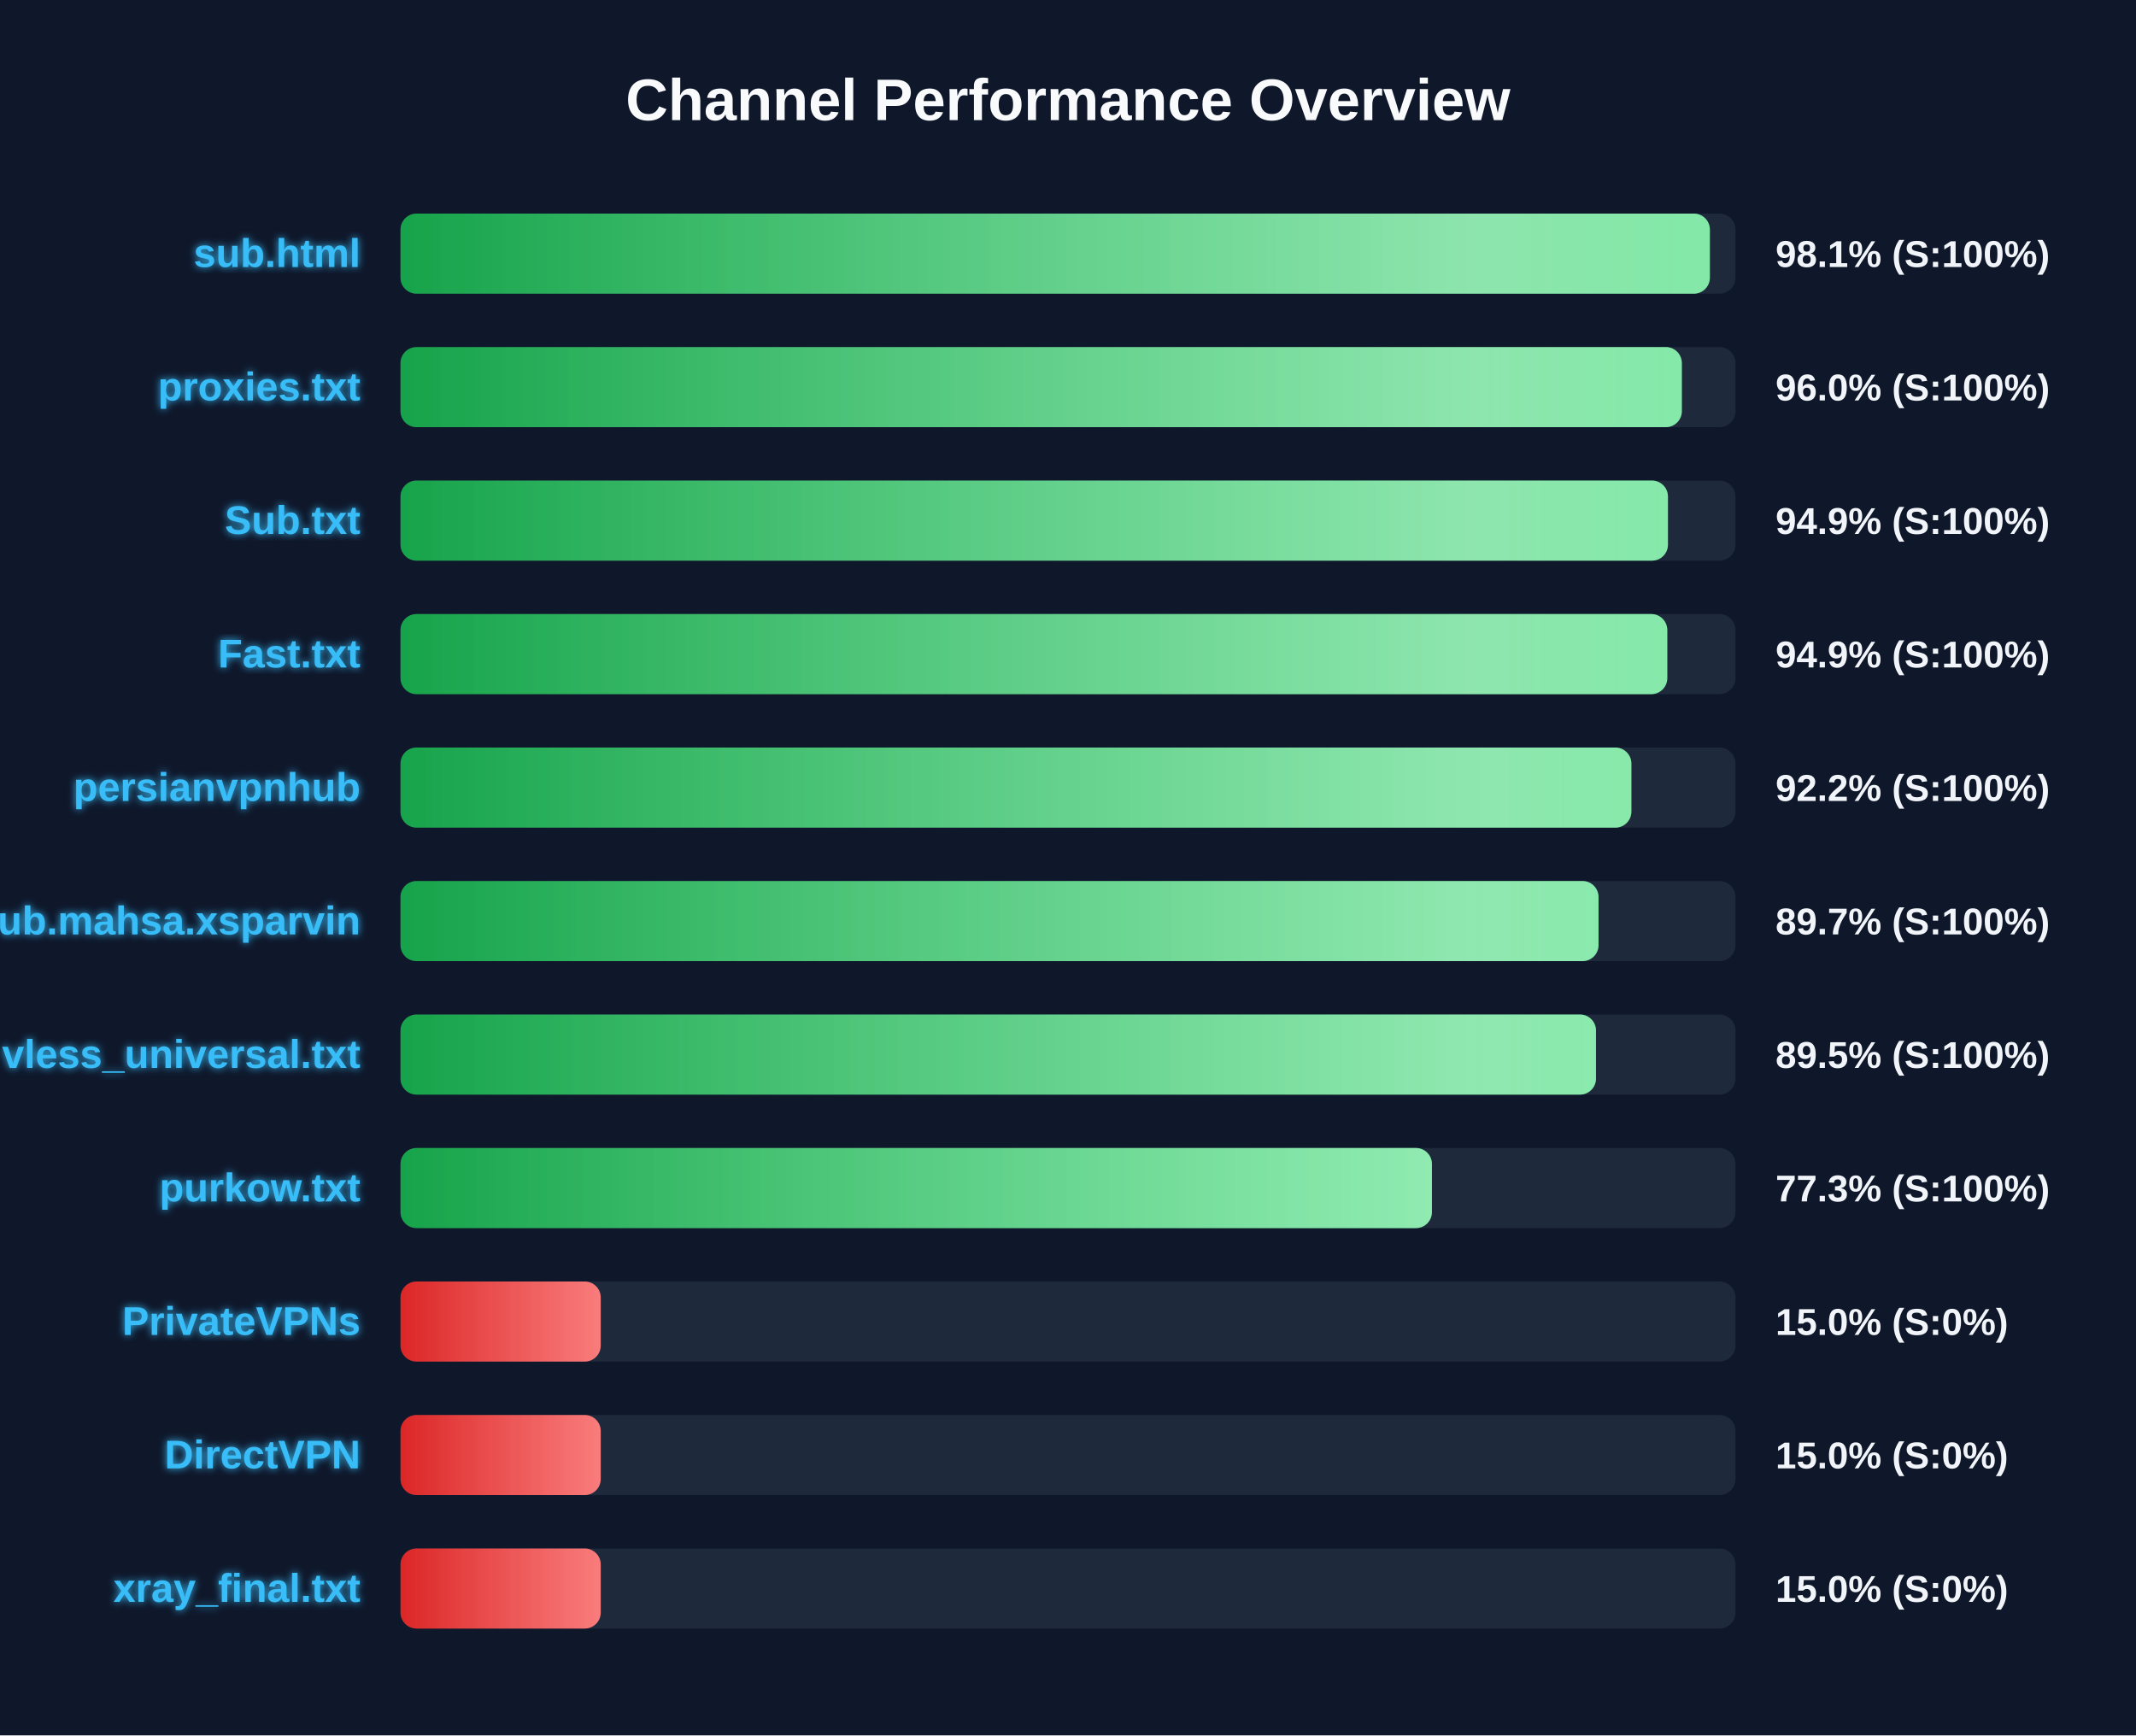
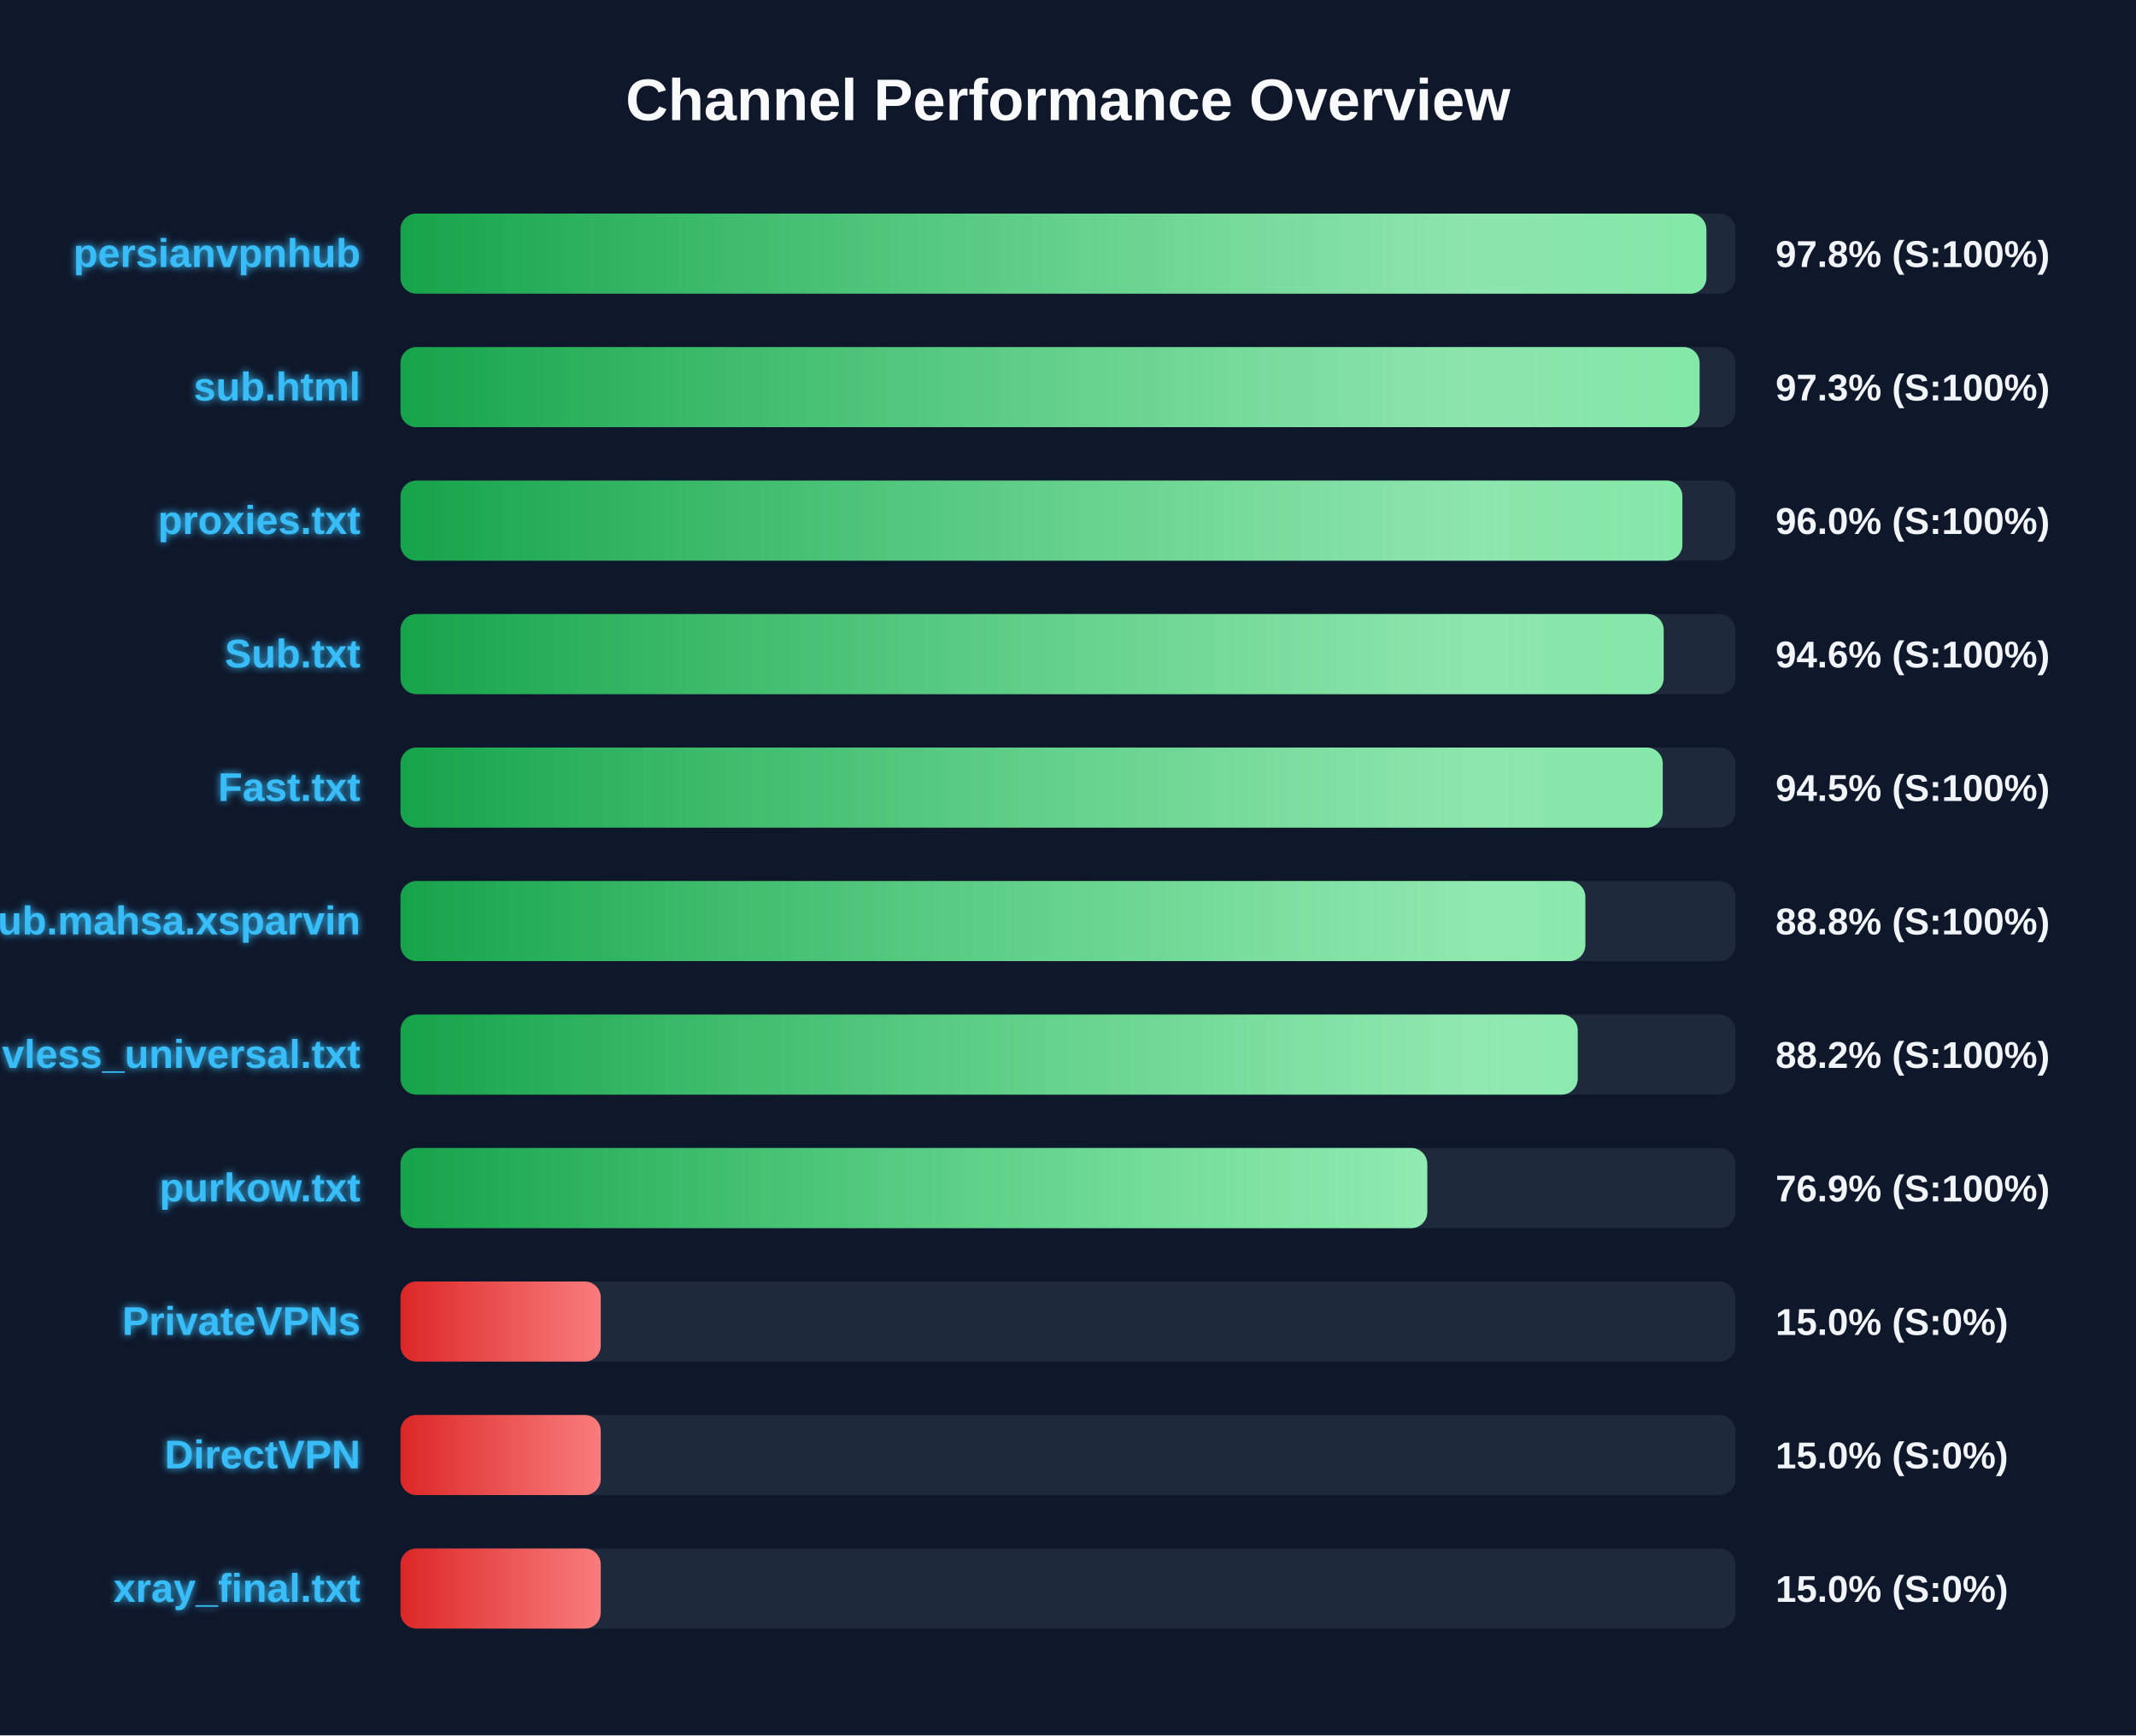
<svg xmlns="http://www.w3.org/2000/svg" width="800" height="650" version="1.1">
  <defs>
    <linearGradient id="grad-green" x1="0%" y1="0%" x2="100%" y2="0%">
      <stop offset="0%" stop-color="#16a34a" />
      <stop offset="100%" stop-color="#4ade80" />
    </linearGradient>
    <linearGradient id="grad-yellow" x1="0%" y1="0%" x2="100%" y2="0%">
      <stop offset="0%" stop-color="#ca8a04" />
      <stop offset="100%" stop-color="#fde047" />
    </linearGradient>
    <linearGradient id="grad-red" x1="0%" y1="0%" x2="100%" y2="0%">
      <stop offset="0%" stop-color="#dc2626" />
      <stop offset="100%" stop-color="#f87171" />
    </linearGradient>
    <linearGradient id="shimmer" x1="0%" y1="0%" x2="100%" y2="0%">
      <stop offset="0%" stop-color="rgba(255,255,255,0)" />
      <stop offset="50%" stop-color="rgba(255,255,255,0.4)" />
      <stop offset="100%" stop-color="rgba(255,255,255,0)" />
    </linearGradient>
    <filter id="glow" x="-20%" y="-20%" width="140%" height="140%">
      <feGaussianBlur stdDeviation="1.5" result="blur" />
      <feComposite in="SourceGraphic" in2="blur" operator="over" />
    </filter>
  </defs>
  <style>
        .bg-rect { fill: #0f172a; }
        .title { font: bold 22px 'Segoe UI', Arial, sans-serif; fill: #f8fafc; }
        .row { font: bold 15px 'Segoe UI', Arial, sans-serif; fill: #38bdf8; filter: url(#glow); }
        .score { font: bold 14px 'Segoe UI', Arial, sans-serif; fill: #f1f5f9; }
        @keyframes shimmer-anim {
            0% { transform: translateX(-100%); }
            100% { transform: translateX(200%); }
        }
        .shimmer-rect {
            animation: shimmer-anim 2.5s infinite linear;
        }
    </style>
  <rect width="100%" height="100%" class="bg-rect" />
  <text x="400" y="45" text-anchor="middle" class="title">Channel Performance Overview</text>
  <rect x="150" y="80" width="500" height="30" fill="#1e293b" rx="6" />
  <clipPath id="clip-0">
-     <rect x="150" y="80" width="490.4" height="30" rx="6" />
+     <rect x="150" y="80" width="489.1" height="30" rx="6" />
  </clipPath>
-   <rect x="150" y="80" width="490.4" height="30" fill="url(#grad-green)" rx="6" />
+   <rect x="150" y="80" width="489.1" height="30" fill="url(#grad-green)" rx="6" />
  <g clip-path="url(#clip-0)">
    <rect x="150" y="80" width="100%" height="30" fill="url(#shimmer)" class="shimmer-rect" />
  </g>
-   <text x="135" y="100" text-anchor="end" class="row">sub.html</text>
-   <text x="665" y="100" text-anchor="start" class="score">98.1% (S:100%)</text>
+   <text x="135" y="100" text-anchor="end" class="row">persianvpnhub</text>
+   <text x="665" y="100" text-anchor="start" class="score">97.8% (S:100%)</text>
  <rect x="150" y="130" width="500" height="30" fill="#1e293b" rx="6" />
  <clipPath id="clip-1">
-     <rect x="150" y="130" width="479.9" height="30" rx="6" />
+     <rect x="150" y="130" width="486.55" height="30" rx="6" />
  </clipPath>
-   <rect x="150" y="130" width="479.9" height="30" fill="url(#grad-green)" rx="6" />
+   <rect x="150" y="130" width="486.55" height="30" fill="url(#grad-green)" rx="6" />
  <g clip-path="url(#clip-1)">
    <rect x="150" y="130" width="100%" height="30" fill="url(#shimmer)" class="shimmer-rect" />
  </g>
-   <text x="135" y="150" text-anchor="end" class="row">proxies.txt</text>
-   <text x="665" y="150" text-anchor="start" class="score">96.0% (S:100%)</text>
+   <text x="135" y="150" text-anchor="end" class="row">sub.html</text>
+   <text x="665" y="150" text-anchor="start" class="score">97.3% (S:100%)</text>
  <rect x="150" y="180" width="500" height="30" fill="#1e293b" rx="6" />
  <clipPath id="clip-2">
-     <rect x="150" y="180" width="474.7" height="30" rx="6" />
+     <rect x="150" y="180" width="480.1" height="30" rx="6" />
  </clipPath>
-   <rect x="150" y="180" width="474.7" height="30" fill="url(#grad-green)" rx="6" />
+   <rect x="150" y="180" width="480.1" height="30" fill="url(#grad-green)" rx="6" />
  <g clip-path="url(#clip-2)">
    <rect x="150" y="180" width="100%" height="30" fill="url(#shimmer)" class="shimmer-rect" />
  </g>
-   <text x="135" y="200" text-anchor="end" class="row">Sub.txt</text>
-   <text x="665" y="200" text-anchor="start" class="score">94.9% (S:100%)</text>
+   <text x="135" y="200" text-anchor="end" class="row">proxies.txt</text>
+   <text x="665" y="200" text-anchor="start" class="score">96.0% (S:100%)</text>
  <rect x="150" y="230" width="500" height="30" fill="#1e293b" rx="6" />
  <clipPath id="clip-3">
-     <rect x="150" y="230" width="474.45" height="30" rx="6" />
+     <rect x="150" y="230" width="473.1" height="30" rx="6" />
  </clipPath>
-   <rect x="150" y="230" width="474.45" height="30" fill="url(#grad-green)" rx="6" />
+   <rect x="150" y="230" width="473.1" height="30" fill="url(#grad-green)" rx="6" />
  <g clip-path="url(#clip-3)">
    <rect x="150" y="230" width="100%" height="30" fill="url(#shimmer)" class="shimmer-rect" />
  </g>
-   <text x="135" y="250" text-anchor="end" class="row">Fast.txt</text>
-   <text x="665" y="250" text-anchor="start" class="score">94.9% (S:100%)</text>
+   <text x="135" y="250" text-anchor="end" class="row">Sub.txt</text>
+   <text x="665" y="250" text-anchor="start" class="score">94.6% (S:100%)</text>
  <rect x="150" y="280" width="500" height="30" fill="#1e293b" rx="6" />
  <clipPath id="clip-4">
-     <rect x="150" y="280" width="461.0" height="30" rx="6" />
+     <rect x="150" y="280" width="472.75" height="30" rx="6" />
  </clipPath>
-   <rect x="150" y="280" width="461.0" height="30" fill="url(#grad-green)" rx="6" />
+   <rect x="150" y="280" width="472.75" height="30" fill="url(#grad-green)" rx="6" />
  <g clip-path="url(#clip-4)">
    <rect x="150" y="280" width="100%" height="30" fill="url(#shimmer)" class="shimmer-rect" />
  </g>
-   <text x="135" y="300" text-anchor="end" class="row">persianvpnhub</text>
-   <text x="665" y="300" text-anchor="start" class="score">92.2% (S:100%)</text>
+   <text x="135" y="300" text-anchor="end" class="row">Fast.txt</text>
+   <text x="665" y="300" text-anchor="start" class="score">94.5% (S:100%)</text>
  <rect x="150" y="330" width="500" height="30" fill="#1e293b" rx="6" />
  <clipPath id="clip-5">
-     <rect x="150" y="330" width="448.7" height="30" rx="6" />
+     <rect x="150" y="330" width="443.75" height="30" rx="6" />
  </clipPath>
-   <rect x="150" y="330" width="448.7" height="30" fill="url(#grad-green)" rx="6" />
+   <rect x="150" y="330" width="443.75" height="30" fill="url(#grad-green)" rx="6" />
  <g clip-path="url(#clip-5)">
    <rect x="150" y="330" width="100%" height="30" fill="url(#shimmer)" class="shimmer-rect" />
  </g>
  <text x="135" y="350" text-anchor="end" class="row">Sub.mahsa.xsparvin</text>
-   <text x="665" y="350" text-anchor="start" class="score">89.7% (S:100%)</text>
+   <text x="665" y="350" text-anchor="start" class="score">88.8% (S:100%)</text>
  <rect x="150" y="380" width="500" height="30" fill="#1e293b" rx="6" />
  <clipPath id="clip-6">
-     <rect x="150" y="380" width="447.75" height="30" rx="6" />
+     <rect x="150" y="380" width="440.9" height="30" rx="6" />
  </clipPath>
-   <rect x="150" y="380" width="447.75" height="30" fill="url(#grad-green)" rx="6" />
+   <rect x="150" y="380" width="440.9" height="30" fill="url(#grad-green)" rx="6" />
  <g clip-path="url(#clip-6)">
    <rect x="150" y="380" width="100%" height="30" fill="url(#shimmer)" class="shimmer-rect" />
  </g>
  <text x="135" y="400" text-anchor="end" class="row">vless_universal.txt</text>
-   <text x="665" y="400" text-anchor="start" class="score">89.5% (S:100%)</text>
+   <text x="665" y="400" text-anchor="start" class="score">88.2% (S:100%)</text>
  <rect x="150" y="430" width="500" height="30" fill="#1e293b" rx="6" />
  <clipPath id="clip-7">
-     <rect x="150" y="430" width="386.3" height="30" rx="6" />
+     <rect x="150" y="430" width="384.55" height="30" rx="6" />
  </clipPath>
-   <rect x="150" y="430" width="386.3" height="30" fill="url(#grad-green)" rx="6" />
+   <rect x="150" y="430" width="384.55" height="30" fill="url(#grad-green)" rx="6" />
  <g clip-path="url(#clip-7)">
    <rect x="150" y="430" width="100%" height="30" fill="url(#shimmer)" class="shimmer-rect" />
  </g>
  <text x="135" y="450" text-anchor="end" class="row">purkow.txt</text>
-   <text x="665" y="450" text-anchor="start" class="score">77.3% (S:100%)</text>
+   <text x="665" y="450" text-anchor="start" class="score">76.9% (S:100%)</text>
  <rect x="150" y="480" width="500" height="30" fill="#1e293b" rx="6" />
  <clipPath id="clip-8">
    <rect x="150" y="480" width="75.0" height="30" rx="6" />
  </clipPath>
  <rect x="150" y="480" width="75.0" height="30" fill="url(#grad-red)" rx="6" />
  <g clip-path="url(#clip-8)">
    <rect x="150" y="480" width="100%" height="30" fill="url(#shimmer)" class="shimmer-rect" />
  </g>
  <text x="135" y="500" text-anchor="end" class="row">PrivateVPNs</text>
  <text x="665" y="500" text-anchor="start" class="score">15.0% (S:0%)</text>
  <rect x="150" y="530" width="500" height="30" fill="#1e293b" rx="6" />
  <clipPath id="clip-9">
    <rect x="150" y="530" width="75.0" height="30" rx="6" />
  </clipPath>
  <rect x="150" y="530" width="75.0" height="30" fill="url(#grad-red)" rx="6" />
  <g clip-path="url(#clip-9)">
    <rect x="150" y="530" width="100%" height="30" fill="url(#shimmer)" class="shimmer-rect" />
  </g>
  <text x="135" y="550" text-anchor="end" class="row">DirectVPN</text>
  <text x="665" y="550" text-anchor="start" class="score">15.0% (S:0%)</text>
  <rect x="150" y="580" width="500" height="30" fill="#1e293b" rx="6" />
  <clipPath id="clip-10">
    <rect x="150" y="580" width="75.0" height="30" rx="6" />
  </clipPath>
  <rect x="150" y="580" width="75.0" height="30" fill="url(#grad-red)" rx="6" />
  <g clip-path="url(#clip-10)">
    <rect x="150" y="580" width="100%" height="30" fill="url(#shimmer)" class="shimmer-rect" />
  </g>
  <text x="135" y="600" text-anchor="end" class="row">xray_final.txt</text>
  <text x="665" y="600" text-anchor="start" class="score">15.0% (S:0%)</text>
</svg>
